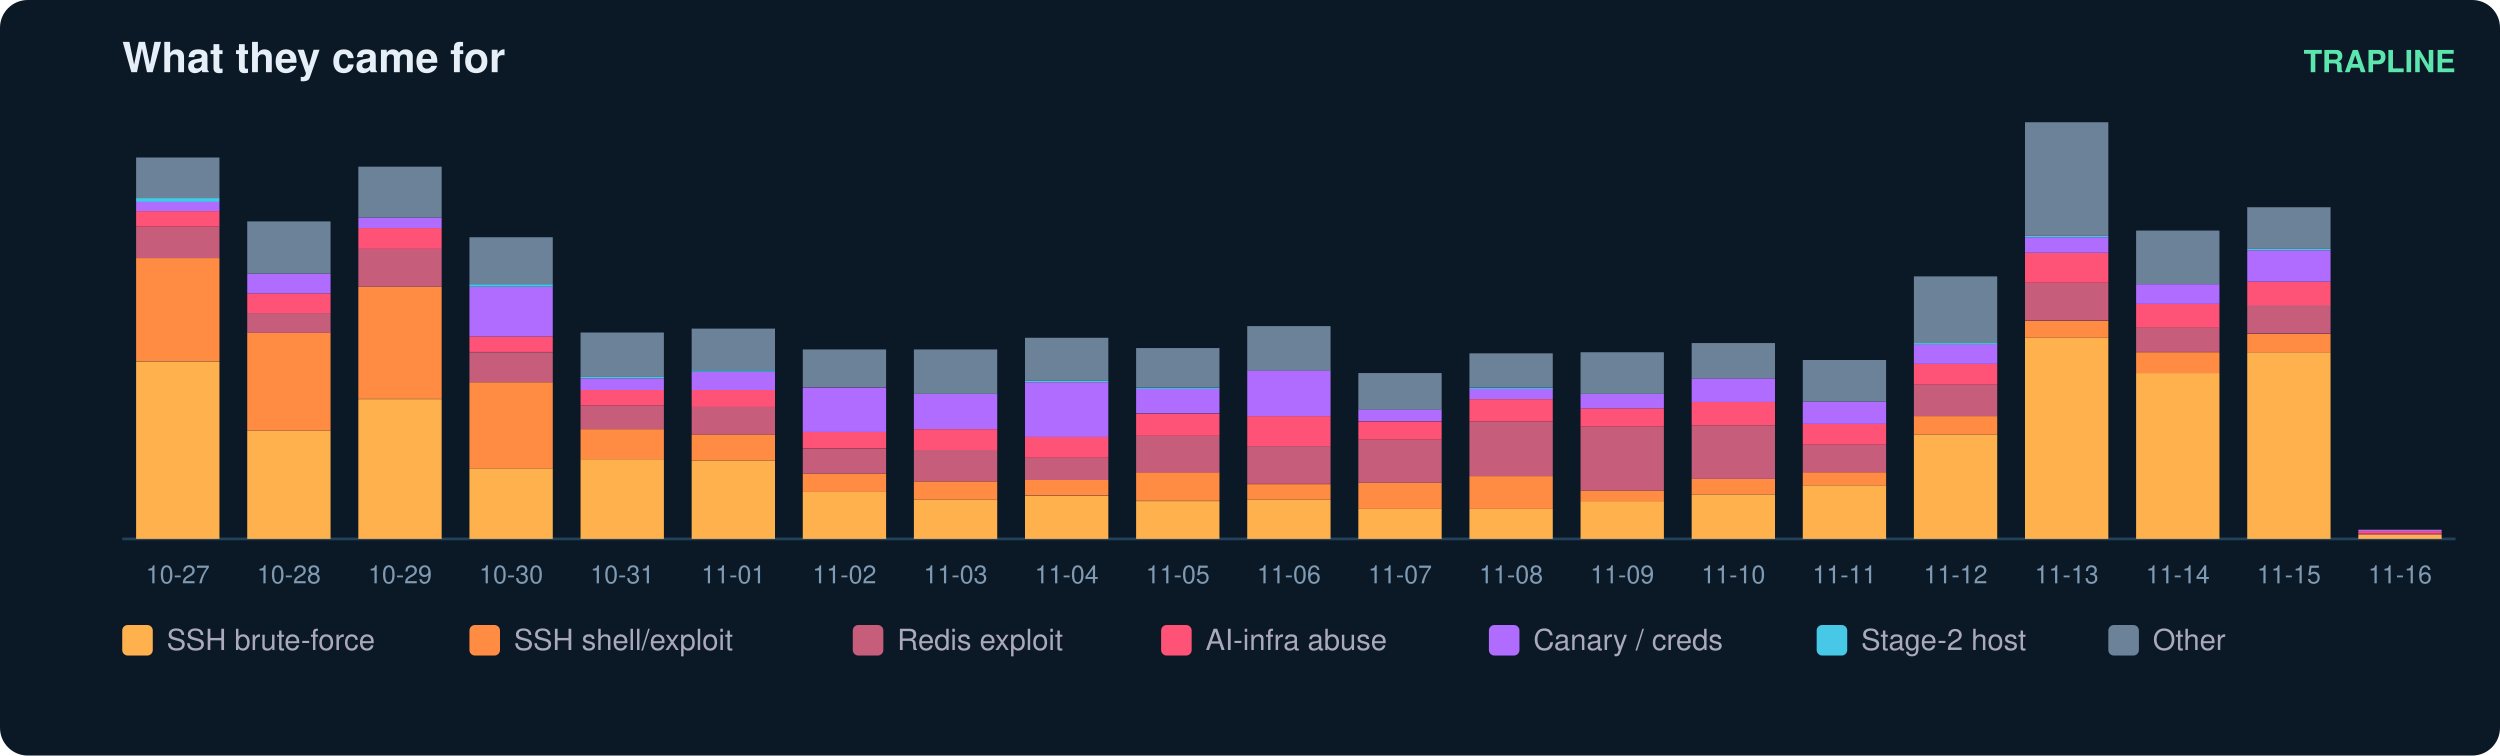
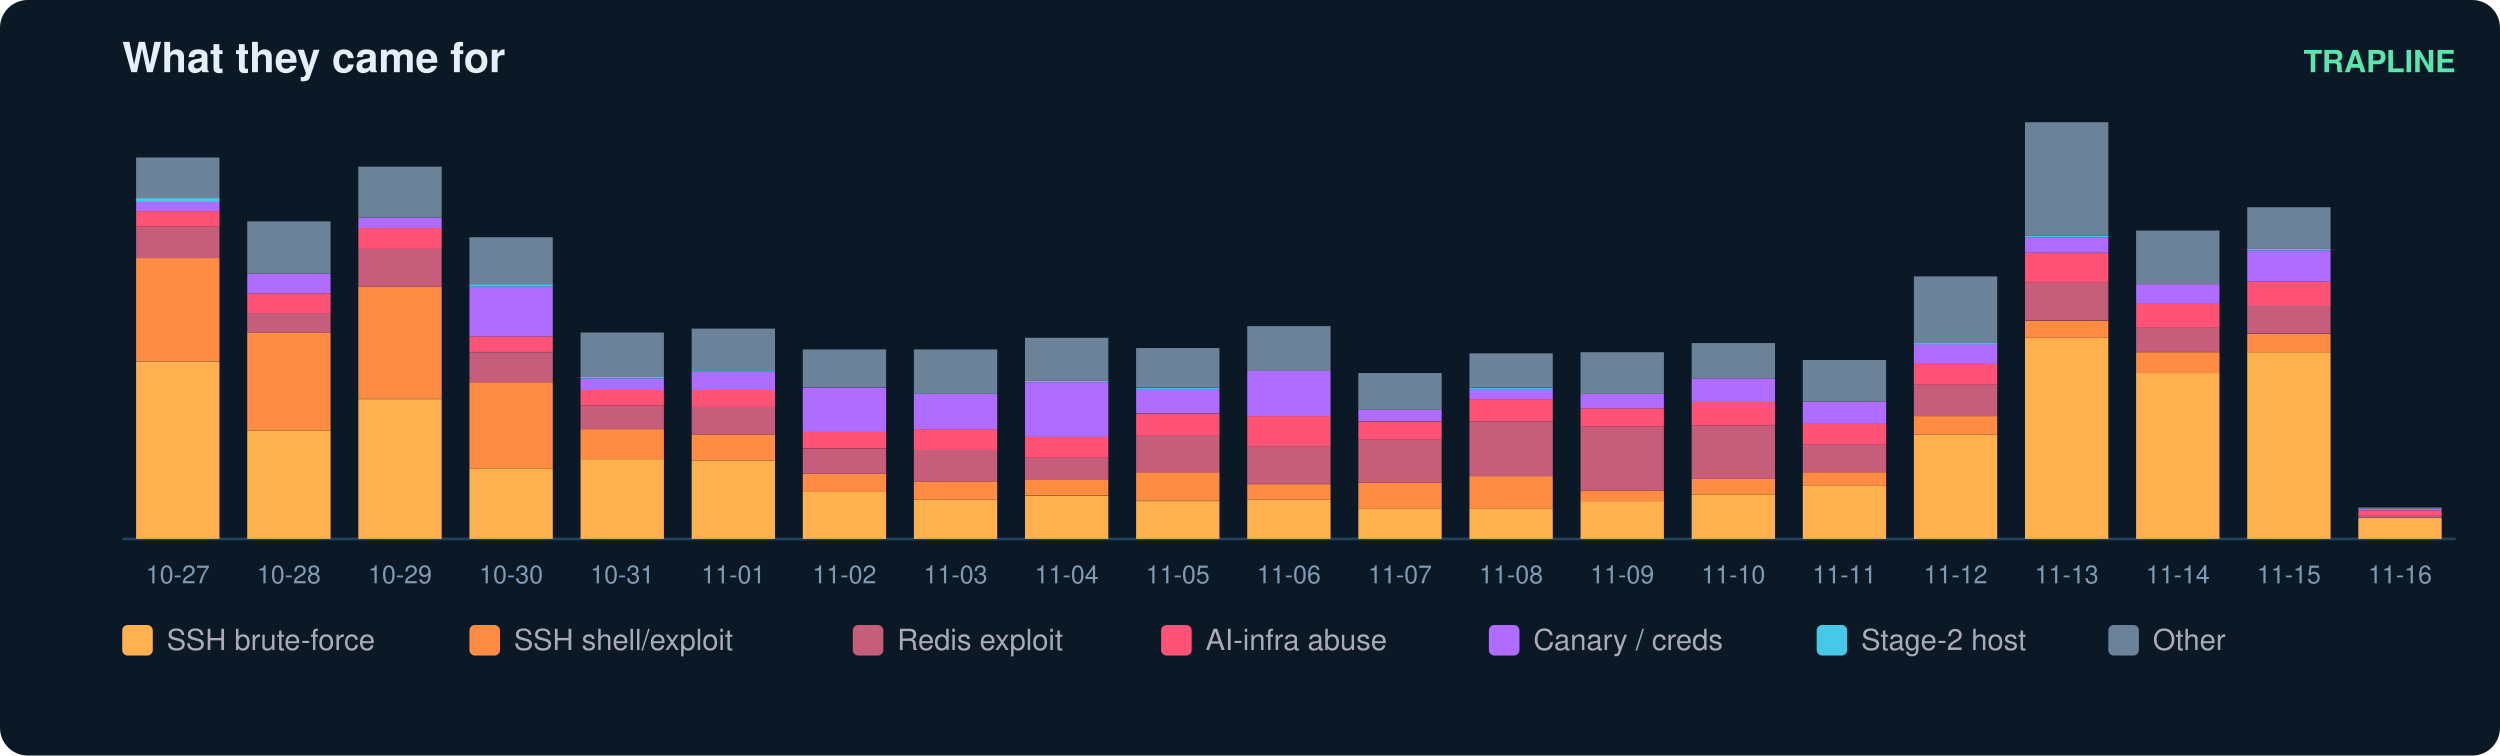
<svg xmlns="http://www.w3.org/2000/svg" width="900" height="272" viewBox="0 0 900 272" font-family="ui-sans-serif,Segoe UI,Helvetica,Arial">
  <rect width="900" height="272" rx="10" fill="#0b1826" />
  <text x="44" y="26" fill="#e6eff7" font-size="15" font-weight="700">What they came for</text>
  <text x="884" y="26" fill="#5ce6ad" font-size="11" text-anchor="end" font-weight="600">TRAPLINE</text>
  <line x1="44" y1="194" x2="884" y2="194" stroke="#22415a" />
  <rect x="49" y="130.1" width="30" height="63.9" fill="#ffb14e" />
  <rect x="49" y="92.9" width="30" height="37.1" fill="#ff8c42" />
  <rect x="49" y="81.6" width="30" height="11.3" fill="#c65d7b" />
  <rect x="49" y="76.0" width="30" height="5.6" fill="#ff5277" />
  <rect x="49" y="72.7" width="30" height="3.3" fill="#b06cff" />
  <rect x="49" y="71.3" width="30" height="1.4" fill="#46c8e6" />
  <rect x="49" y="56.7" width="30" height="14.6" fill="#6b8299" />
  <text x="64.0" y="210.0" fill="#7f9bb3" font-size="9" text-anchor="middle">10-27</text>
  <rect x="89" y="155.0" width="30" height="39.0" fill="#ffb14e" />
  <rect x="89" y="119.7" width="30" height="35.3" fill="#ff8c42" />
  <rect x="89" y="112.7" width="30" height="7.1" fill="#c65d7b" />
  <rect x="89" y="105.6" width="30" height="7.1" fill="#ff5277" />
  <rect x="89" y="98.5" width="30" height="7.1" fill="#b06cff" />
  <rect x="89" y="79.7" width="30" height="18.8" fill="#6b8299" />
  <text x="104.0" y="210.0" fill="#7f9bb3" font-size="9" text-anchor="middle">10-28</text>
  <rect x="129" y="143.7" width="30" height="50.3" fill="#ffb14e" />
  <rect x="129" y="103.2" width="30" height="40.4" fill="#ff8c42" />
  <rect x="129" y="89.6" width="30" height="13.6" fill="#c65d7b" />
  <rect x="129" y="82.1" width="30" height="7.5" fill="#ff5277" />
  <rect x="129" y="78.3" width="30" height="3.8" fill="#b06cff" />
  <rect x="129" y="60.0" width="30" height="18.3" fill="#6b8299" />
  <text x="144.0" y="210.0" fill="#7f9bb3" font-size="9" text-anchor="middle">10-29</text>
  <rect x="169" y="168.6" width="30" height="25.4" fill="#ffb14e" />
  <rect x="169" y="137.6" width="30" height="31.0" fill="#ff8c42" />
  <rect x="169" y="126.8" width="30" height="10.8" fill="#c65d7b" />
  <rect x="169" y="121.1" width="30" height="5.6" fill="#ff5277" />
  <rect x="169" y="103.2" width="30" height="17.9" fill="#b06cff" />
  <rect x="169" y="102.3" width="30" height="0.9" fill="#46c8e6" />
  <rect x="169" y="85.4" width="30" height="16.9" fill="#6b8299" />
  <text x="184.0" y="210.0" fill="#7f9bb3" font-size="9" text-anchor="middle">10-30</text>
  <rect x="209" y="165.3" width="30" height="28.7" fill="#ffb14e" />
  <rect x="209" y="154.5" width="30" height="10.8" fill="#ff8c42" />
  <rect x="209" y="146.0" width="30" height="8.5" fill="#c65d7b" />
  <rect x="209" y="140.4" width="30" height="5.6" fill="#ff5277" />
  <rect x="209" y="136.2" width="30" height="4.2" fill="#b06cff" />
  <rect x="209" y="135.7" width="30" height="0.5" fill="#46c8e6" />
  <rect x="209" y="119.7" width="30" height="16.0" fill="#6b8299" />
  <text x="224.0" y="210.0" fill="#7f9bb3" font-size="9" text-anchor="middle">10-31</text>
  <rect x="249" y="165.8" width="30" height="28.2" fill="#ffb14e" />
  <rect x="249" y="156.4" width="30" height="9.4" fill="#ff8c42" />
  <rect x="249" y="146.5" width="30" height="9.9" fill="#c65d7b" />
  <rect x="249" y="140.4" width="30" height="6.1" fill="#ff5277" />
  <rect x="249" y="133.8" width="30" height="6.6" fill="#b06cff" />
  <rect x="249" y="133.3" width="30" height="0.5" fill="#46c8e6" />
  <rect x="249" y="118.3" width="30" height="15.0" fill="#6b8299" />
  <text x="264.0" y="210.0" fill="#7f9bb3" font-size="9" text-anchor="middle">11-01</text>
  <rect x="289" y="177.1" width="30" height="16.9" fill="#ffb14e" />
  <rect x="289" y="170.5" width="30" height="6.6" fill="#ff8c42" />
  <rect x="289" y="161.6" width="30" height="8.9" fill="#c65d7b" />
  <rect x="289" y="155.4" width="30" height="6.1" fill="#ff5277" />
  <rect x="289" y="139.5" width="30" height="16.0" fill="#b06cff" />
  <rect x="289" y="125.8" width="30" height="13.6" fill="#6b8299" />
  <text x="304.0" y="210.0" fill="#7f9bb3" font-size="9" text-anchor="middle">11-02</text>
  <rect x="329" y="179.9" width="30" height="14.1" fill="#ffb14e" />
  <rect x="329" y="173.3" width="30" height="6.6" fill="#ff8c42" />
  <rect x="329" y="162.0" width="30" height="11.3" fill="#c65d7b" />
  <rect x="329" y="154.5" width="30" height="7.5" fill="#ff5277" />
  <rect x="329" y="141.8" width="30" height="12.7" fill="#b06cff" />
  <rect x="329" y="125.8" width="30" height="16.0" fill="#6b8299" />
  <text x="344.0" y="210.0" fill="#7f9bb3" font-size="9" text-anchor="middle">11-03</text>
  <rect x="369" y="178.5" width="30" height="15.5" fill="#ffb14e" />
  <rect x="369" y="172.8" width="30" height="5.6" fill="#ff8c42" />
  <rect x="369" y="164.8" width="30" height="8.0" fill="#c65d7b" />
  <rect x="369" y="157.3" width="30" height="7.5" fill="#ff5277" />
  <rect x="369" y="137.6" width="30" height="19.7" fill="#b06cff" />
  <rect x="369" y="137.1" width="30" height="0.5" fill="#46c8e6" />
  <rect x="369" y="121.6" width="30" height="15.5" fill="#6b8299" />
  <text x="384.0" y="210.0" fill="#7f9bb3" font-size="9" text-anchor="middle">11-04</text>
  <rect x="409" y="180.4" width="30" height="13.6" fill="#ffb14e" />
  <rect x="409" y="170.0" width="30" height="10.3" fill="#ff8c42" />
  <rect x="409" y="156.9" width="30" height="13.2" fill="#c65d7b" />
  <rect x="409" y="148.9" width="30" height="8.0" fill="#ff5277" />
  <rect x="409" y="139.9" width="30" height="8.9" fill="#b06cff" />
  <rect x="409" y="139.5" width="30" height="0.5" fill="#46c8e6" />
  <rect x="409" y="125.3" width="30" height="14.1" fill="#6b8299" />
  <text x="424.0" y="210.0" fill="#7f9bb3" font-size="9" text-anchor="middle">11-05</text>
  <rect x="449" y="179.9" width="30" height="14.1" fill="#ffb14e" />
  <rect x="449" y="174.3" width="30" height="5.6" fill="#ff8c42" />
  <rect x="449" y="160.6" width="30" height="13.6" fill="#c65d7b" />
  <rect x="449" y="149.8" width="30" height="10.8" fill="#ff5277" />
  <rect x="449" y="133.3" width="30" height="16.5" fill="#b06cff" />
  <rect x="449" y="117.4" width="30" height="16.0" fill="#6b8299" />
  <text x="464.0" y="210.0" fill="#7f9bb3" font-size="9" text-anchor="middle">11-06</text>
  <rect x="489" y="183.2" width="30" height="10.8" fill="#ffb14e" />
  <rect x="489" y="173.8" width="30" height="9.4" fill="#ff8c42" />
  <rect x="489" y="158.3" width="30" height="15.5" fill="#c65d7b" />
  <rect x="489" y="151.7" width="30" height="6.6" fill="#ff5277" />
  <rect x="489" y="147.4" width="30" height="4.2" fill="#b06cff" />
  <rect x="489" y="134.3" width="30" height="13.2" fill="#6b8299" />
  <text x="504.0" y="210.0" fill="#7f9bb3" font-size="9" text-anchor="middle">11-07</text>
  <rect x="529" y="183.2" width="30" height="10.8" fill="#ffb14e" />
  <rect x="529" y="171.4" width="30" height="11.8" fill="#ff8c42" />
  <rect x="529" y="151.7" width="30" height="19.7" fill="#c65d7b" />
  <rect x="529" y="143.7" width="30" height="8.0" fill="#ff5277" />
  <rect x="529" y="139.9" width="30" height="3.8" fill="#b06cff" />
  <rect x="529" y="139.5" width="30" height="0.5" fill="#46c8e6" />
  <rect x="529" y="127.2" width="30" height="12.2" fill="#6b8299" />
  <text x="544.0" y="210.0" fill="#7f9bb3" font-size="9" text-anchor="middle">11-08</text>
  <rect x="569" y="180.4" width="30" height="13.6" fill="#ffb14e" />
  <rect x="569" y="176.6" width="30" height="3.8" fill="#ff8c42" />
  <rect x="569" y="153.6" width="30" height="23.0" fill="#c65d7b" />
  <rect x="569" y="147.0" width="30" height="6.6" fill="#ff5277" />
  <rect x="569" y="141.8" width="30" height="5.2" fill="#b06cff" />
  <rect x="569" y="126.8" width="30" height="15.0" fill="#6b8299" />
  <text x="584.0" y="210.0" fill="#7f9bb3" font-size="9" text-anchor="middle">11-09</text>
  <rect x="609" y="178.0" width="30" height="16.0" fill="#ffb14e" />
  <rect x="609" y="172.4" width="30" height="5.6" fill="#ff8c42" />
  <rect x="609" y="153.1" width="30" height="19.3" fill="#c65d7b" />
  <rect x="609" y="144.6" width="30" height="8.5" fill="#ff5277" />
  <rect x="609" y="136.2" width="30" height="8.5" fill="#b06cff" />
  <rect x="609" y="123.5" width="30" height="12.7" fill="#6b8299" />
  <text x="624.0" y="210.0" fill="#7f9bb3" font-size="9" text-anchor="middle">11-10</text>
  <rect x="649" y="174.7" width="30" height="19.3" fill="#ffb14e" />
  <rect x="649" y="170.0" width="30" height="4.7" fill="#ff8c42" />
  <rect x="649" y="160.1" width="30" height="9.9" fill="#c65d7b" />
  <rect x="649" y="152.6" width="30" height="7.5" fill="#ff5277" />
  <rect x="649" y="144.6" width="30" height="8.0" fill="#b06cff" />
  <rect x="649" y="129.6" width="30" height="15.0" fill="#6b8299" />
  <text x="664.0" y="210.0" fill="#7f9bb3" font-size="9" text-anchor="middle">11-11</text>
  <rect x="689" y="156.4" width="30" height="37.6" fill="#ffb14e" />
  <rect x="689" y="149.8" width="30" height="6.6" fill="#ff8c42" />
  <rect x="689" y="138.5" width="30" height="11.3" fill="#c65d7b" />
  <rect x="689" y="131.0" width="30" height="7.5" fill="#ff5277" />
  <rect x="689" y="123.9" width="30" height="7.1" fill="#b06cff" />
  <rect x="689" y="123.5" width="30" height="0.5" fill="#46c8e6" />
  <rect x="689" y="99.5" width="30" height="24.0" fill="#6b8299" />
  <text x="704.0" y="210.0" fill="#7f9bb3" font-size="9" text-anchor="middle">11-12</text>
  <rect x="729" y="121.6" width="30" height="72.4" fill="#ffb14e" />
  <rect x="729" y="115.5" width="30" height="6.1" fill="#ff8c42" />
  <rect x="729" y="101.8" width="30" height="13.6" fill="#c65d7b" />
  <rect x="729" y="91.0" width="30" height="10.8" fill="#ff5277" />
  <rect x="729" y="85.4" width="30" height="5.6" fill="#b06cff" />
  <rect x="729" y="84.9" width="30" height="0.5" fill="#46c8e6" />
  <rect x="729" y="44.0" width="30" height="40.9" fill="#6b8299" />
  <text x="744.0" y="210.0" fill="#7f9bb3" font-size="9" text-anchor="middle">11-13</text>
  <rect x="769" y="134.3" width="30" height="59.7" fill="#ffb14e" />
  <rect x="769" y="126.8" width="30" height="7.5" fill="#ff8c42" />
  <rect x="769" y="117.8" width="30" height="8.9" fill="#c65d7b" />
  <rect x="769" y="109.4" width="30" height="8.5" fill="#ff5277" />
  <rect x="769" y="102.3" width="30" height="7.1" fill="#b06cff" />
  <rect x="769" y="83.0" width="30" height="19.3" fill="#6b8299" />
  <text x="784.0" y="210.0" fill="#7f9bb3" font-size="9" text-anchor="middle">11-14</text>
  <rect x="809" y="126.8" width="30" height="67.2" fill="#ffb14e" />
  <rect x="809" y="120.2" width="30" height="6.6" fill="#ff8c42" />
  <rect x="809" y="109.8" width="30" height="10.3" fill="#c65d7b" />
  <rect x="809" y="101.4" width="30" height="8.5" fill="#ff5277" />
  <rect x="809" y="90.1" width="30" height="11.3" fill="#b06cff" />
  <rect x="809" y="89.6" width="30" height="0.5" fill="#46c8e6" />
  <rect x="809" y="74.6" width="30" height="15.0" fill="#6b8299" />
  <text x="824.0" y="210.0" fill="#7f9bb3" font-size="9" text-anchor="middle">11-15</text>
-   <rect x="849" y="192.6" width="30" height="1.4" fill="#ffb14e" />
-   <rect x="849" y="192.1" width="30" height="0.5" fill="#c65d7b" />
-   <rect x="849" y="191.2" width="30" height="0.9" fill="#ff5277" />
-   <rect x="849" y="190.7" width="30" height="0.5" fill="#b06cff" />
+   <rect x="849" y="186.5" width="30" height="7.5" fill="#ffb14e" />
+   <rect x="849" y="185.5" width="30" height="0.9" fill="#c65d7b" />
+   <rect x="849" y="183.7" width="30" height="1.9" fill="#ff5277" />
+   <rect x="849" y="183.2" width="30" height="0.5" fill="#b06cff" />
+   <rect x="849" y="182.7" width="30" height="0.5" fill="#6b8299" />
  <text x="864.0" y="210.0" fill="#7f9bb3" font-size="9" text-anchor="middle">11-16</text>
  <rect x="44" y="225" width="11" height="11" rx="2" fill="#ffb14e" />
  <text x="60" y="234" fill="#aab" font-size="10.5">SSH brute-force</text>
  <rect x="169" y="225" width="11" height="11" rx="2" fill="#ff8c42" />
  <text x="185" y="234" fill="#aab" font-size="10.5">SSH shell/exploit</text>
  <rect x="307" y="225" width="11" height="11" rx="2" fill="#c65d7b" />
  <text x="323" y="234" fill="#aab" font-size="10.5">Redis exploit</text>
  <rect x="418" y="225" width="11" height="11" rx="2" fill="#ff5277" />
  <text x="434" y="234" fill="#aab" font-size="10.5">AI-infra abuse</text>
  <rect x="536" y="225" width="11" height="11" rx="2" fill="#b06cff" />
  <text x="552" y="234" fill="#aab" font-size="10.5">Canary / creds</text>
  <rect x="654" y="225" width="11" height="11" rx="2" fill="#46c8e6" />
  <text x="670" y="234" fill="#aab" font-size="10.5">Stage-2 host</text>
  <rect x="759" y="225" width="11" height="11" rx="2" fill="#6b8299" />
  <text x="775" y="234" fill="#aab" font-size="10.5">Other</text>
</svg>
